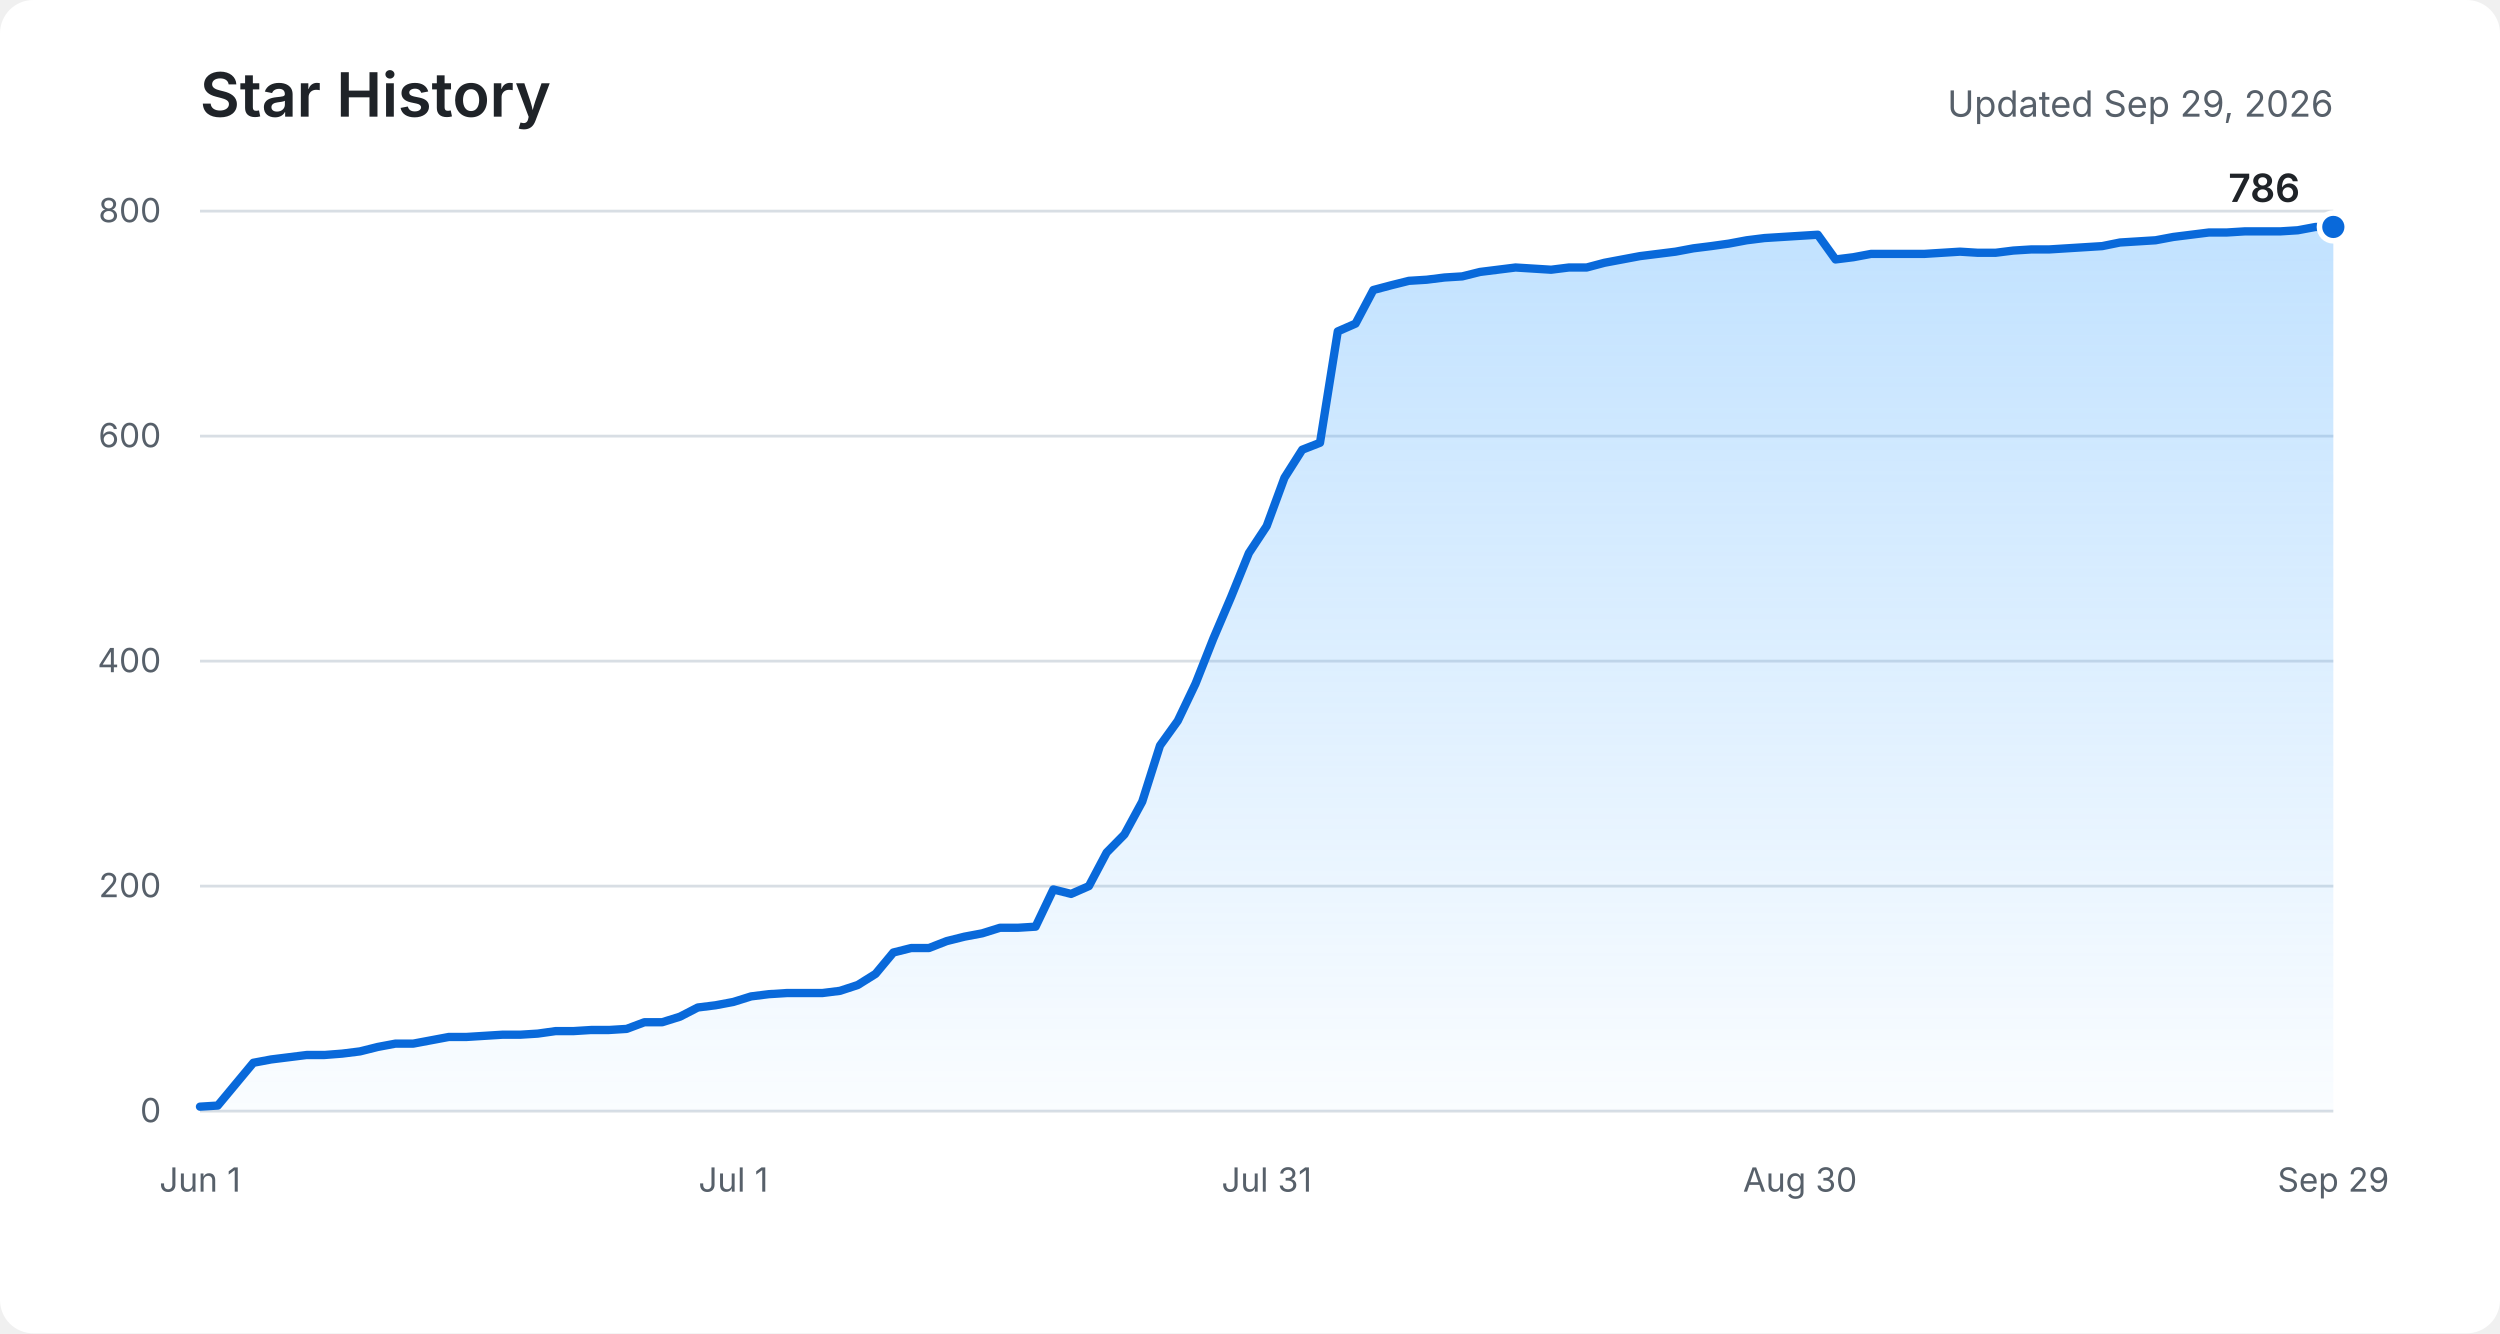
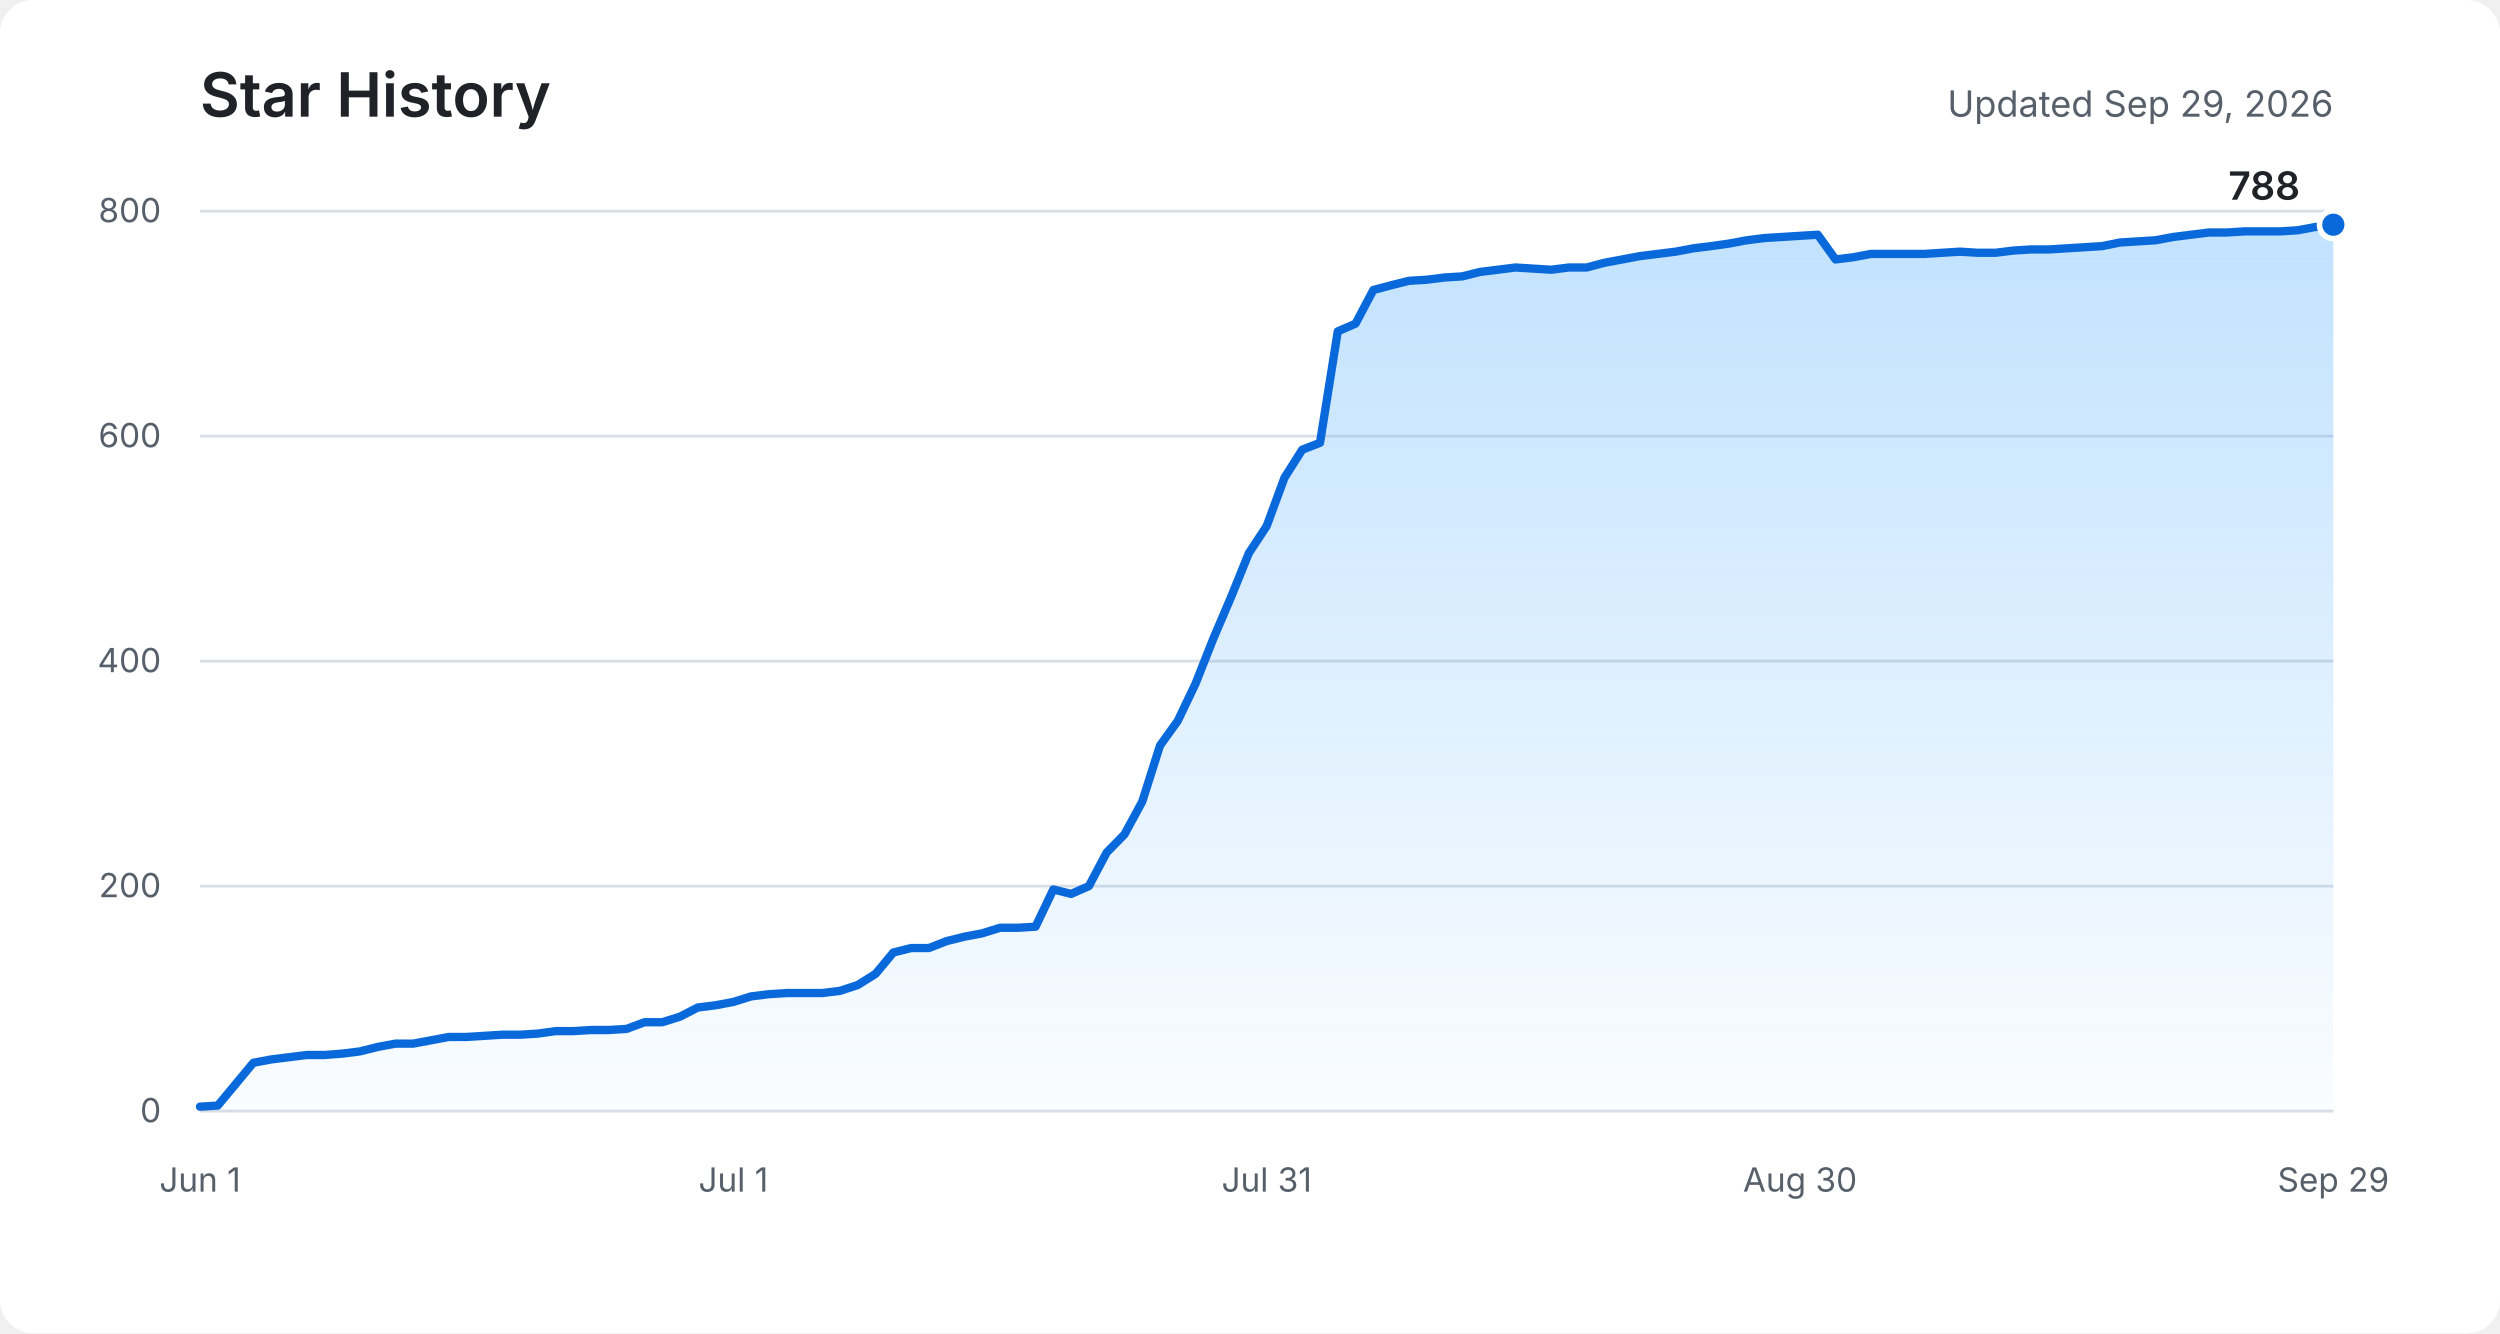
<svg xmlns="http://www.w3.org/2000/svg" role="img" aria-labelledby="title description" viewBox="0 0 900 480">
  <defs>
    <linearGradient id="area" x1="0" y1="0" x2="0" y2="1">
      <stop offset="0%" stop-color="#54aeff" stop-opacity="0.36" />
      <stop offset="100%" stop-color="#54aeff" stop-opacity="0.03" />
    </linearGradient>
  </defs>
  <rect fill="#ffffff" width="900" height="480" rx="12" />
  <text fill="#1f2328" x="72" y="42" font-family="-apple-system, BlinkMacSystemFont, Segoe UI, sans-serif" font-size="22" font-weight="600">Star History</text>
  <text fill="#57606a" x="840" y="42" text-anchor="end" font-family="-apple-system, BlinkMacSystemFont, Segoe UI, sans-serif" font-size="13">Updated Sep 29, 2026</text>
  <g fill="none" stroke="#d8dee4" stroke-width="1">
    <path d="M72 400H840" />
    <path d="M72 319H840" />
    <path d="M72 238H840" />
    <path d="M72 157H840" />
    <path d="M72 76H840" />
  </g>
  <g fill="#57606a" font-family="-apple-system, BlinkMacSystemFont, Segoe UI, sans-serif" font-size="12">
    <text x="58" y="404" text-anchor="end">0</text>
    <text x="58" y="323" text-anchor="end">200</text>
    <text x="58" y="242" text-anchor="end">400</text>
    <text x="58" y="161" text-anchor="end">600</text>
    <text x="58" y="80" text-anchor="end">800</text>
    <text x="72" y="429" text-anchor="middle">Jun 1</text>
    <text x="264" y="429" text-anchor="middle">Jul 1</text>
    <text x="456" y="429" text-anchor="middle">Jul 31</text>
    <text x="648" y="429" text-anchor="middle">Aug 30</text>
    <text x="840" y="429" text-anchor="middle">Sep 29</text>
  </g>
-   <path fill="url(#area)" d="M72,398.4 L78.4,398 L84.8,390.3 L91.2,382.6 L97.6,381.4 L104,380.6 L110.4,379.8 L116.8,379.8 L123.2,379.3 L129.6,378.5 L136,376.9 L142.4,375.7 L148.8,375.7 L155.2,374.5 L161.6,373.3 L168,373.3 L174.4,372.9 L180.8,372.5 L187.2,372.5 L193.6,372.1 L200,371.2 L206.4,371.2 L212.8,370.8 L219.2,370.8 L225.6,370.4 L232,368 L238.4,368 L244.8,366 L251.2,362.7 L257.6,361.9 L264,360.7 L270.4,358.7 L276.8,357.9 L283.2,357.5 L289.6,357.5 L296,357.5 L302.4,356.7 L308.8,354.6 L315.2,350.6 L321.6,342.9 L328,341.3 L334.4,341.3 L340.8,338.8 L347.2,337.2 L353.6,336 L360,334 L366.4,334 L372.8,333.6 L379.2,320.2 L385.6,321.8 L392,319 L398.4,306.9 L404.8,300.4 L411.2,288.6 L417.6,268.4 L424,259.5 L430.4,246.1 L436.8,229.9 L443.2,214.9 L449.6,199.1 L456,189.4 L462.4,172 L468.8,161.9 L475.2,159.4 L481.6,119.3 L488,116.5 L494.4,104.4 L500.8,102.7 L507.2,101.1 L513.6,100.7 L520,99.9 L526.4,99.5 L532.8,97.9 L539.2,97.1 L545.6,96.3 L552,96.7 L558.4,97.1 L564.8,96.3 L571.2,96.3 L577.6,94.6 L584,93.4 L590.4,92.2 L596.8,91.4 L603.2,90.6 L609.6,89.4 L616,88.6 L622.4,87.7 L628.8,86.5 L635.2,85.7 L641.6,85.3 L648,84.9 L654.4,84.5 L660.8,93.4 L667.2,92.6 L673.6,91.4 L680,91.4 L686.4,91.4 L692.8,91.4 L699.2,91 L705.6,90.6 L712,91 L718.4,91 L724.8,90.2 L731.2,89.8 L737.6,89.8 L744,89.4 L750.4,89 L756.8,88.6 L763.2,87.3 L769.6,86.9 L776,86.5 L782.4,85.3 L788.8,84.5 L795.2,83.7 L801.6,83.7 L808,83.3 L814.4,83.3 L820.8,83.3 L827.2,82.9 L833.6,81.7 L840,81.7 L840,400 L72,400 Z" />
-   <polyline fill="none" stroke="#0969da" stroke-width="3" stroke-linecap="round" stroke-linejoin="round" points="72,398.4 78.4,398 84.8,390.3 91.2,382.6 97.6,381.4 104,380.6 110.4,379.8 116.8,379.8 123.2,379.3 129.6,378.5 136,376.9 142.4,375.7 148.8,375.7 155.2,374.5 161.6,373.3 168,373.3 174.4,372.9 180.8,372.5 187.2,372.5 193.6,372.1 200,371.2 206.4,371.2 212.8,370.8 219.2,370.8 225.6,370.4 232,368 238.4,368 244.8,366 251.2,362.7 257.6,361.9 264,360.7 270.4,358.7 276.8,357.9 283.2,357.5 289.6,357.5 296,357.5 302.4,356.7 308.8,354.6 315.2,350.6 321.6,342.9 328,341.3 334.4,341.3 340.8,338.8 347.2,337.2 353.6,336 360,334 366.4,334 372.8,333.6 379.2,320.2 385.6,321.8 392,319 398.4,306.9 404.8,300.4 411.2,288.6 417.6,268.4 424,259.5 430.4,246.1 436.8,229.9 443.2,214.9 449.6,199.1 456,189.4 462.4,172 468.8,161.9 475.2,159.4 481.6,119.3 488,116.5 494.4,104.4 500.8,102.7 507.2,101.1 513.6,100.7 520,99.9 526.4,99.5 532.8,97.9 539.2,97.1 545.6,96.3 552,96.7 558.4,97.1 564.8,96.3 571.2,96.3 577.6,94.6 584,93.4 590.4,92.2 596.8,91.4 603.2,90.6 609.6,89.4 616,88.6 622.4,87.7 628.8,86.5 635.2,85.7 641.6,85.3 648,84.9 654.4,84.5 660.8,93.4 667.2,92.6 673.6,91.4 680,91.4 686.4,91.4 692.8,91.4 699.2,91 705.6,90.6 712,91 718.4,91 724.8,90.2 731.2,89.8 737.6,89.8 744,89.4 750.4,89 756.8,88.6 763.2,87.3 769.6,86.9 776,86.5 782.4,85.3 788.8,84.5 795.2,83.7 801.6,83.7 808,83.3 814.4,83.3 820.8,83.3 827.2,82.9 833.6,81.7 840,81.7" />
-   <circle fill="#0969da" stroke="#ffffff" cx="840" cy="81.7" r="5" stroke-width="2" />
-   <text fill="#1f2328" x="828" y="72.7" text-anchor="end" font-family="-apple-system, BlinkMacSystemFont, Segoe UI, sans-serif" font-size="14" font-weight="600">786</text>
+   <path fill="url(#area)" d="M72,398.4 L78.4,398 L84.8,390.3 L91.2,382.6 L97.6,381.4 L104,380.6 L110.4,379.8 L116.8,379.8 L123.2,379.3 L129.6,378.5 L136,376.9 L142.4,375.7 L148.8,375.7 L155.2,374.5 L161.6,373.3 L168,373.3 L174.4,372.9 L180.8,372.5 L187.2,372.5 L193.6,372.1 L200,371.2 L206.4,371.2 L212.8,370.8 L219.2,370.8 L225.6,370.4 L232,368 L238.4,368 L244.8,366 L251.2,362.7 L257.6,361.9 L264,360.7 L270.4,358.7 L276.8,357.9 L283.2,357.5 L289.6,357.5 L296,357.5 L302.4,356.7 L308.8,354.6 L315.2,350.6 L321.6,342.9 L328,341.3 L334.4,341.3 L340.8,338.8 L347.2,337.2 L353.6,336 L360,334 L366.4,334 L372.8,333.6 L379.2,320.2 L385.6,321.8 L392,319 L398.4,306.9 L404.8,300.4 L411.2,288.6 L417.6,268.4 L424,259.5 L430.4,246.1 L436.8,229.9 L443.2,214.9 L449.6,199.1 L456,189.4 L462.4,172 L468.8,161.9 L475.2,159.4 L481.6,119.3 L488,116.5 L494.4,104.4 L500.8,102.7 L507.2,101.1 L513.6,100.7 L520,99.9 L526.4,99.5 L532.8,97.9 L539.2,97.1 L545.6,96.3 L552,96.7 L558.4,97.1 L564.8,96.3 L571.2,96.3 L577.6,94.6 L584,93.4 L590.4,92.2 L596.8,91.4 L603.2,90.6 L609.6,89.4 L616,88.6 L622.4,87.7 L628.8,86.5 L635.2,85.7 L641.6,85.3 L648,84.9 L654.4,84.5 L660.8,93.4 L667.2,92.6 L673.6,91.4 L680,91.4 L686.4,91.4 L692.8,91.4 L699.2,91 L705.6,90.6 L712,91 L718.4,91 L724.8,90.2 L731.2,89.8 L737.6,89.8 L744,89.4 L750.4,89 L756.8,88.6 L763.2,87.3 L769.6,86.9 L776,86.5 L782.4,85.3 L788.8,84.5 L795.2,83.7 L801.6,83.7 L808,83.3 L814.4,83.3 L820.8,83.3 L827.2,82.9 L833.6,81.7 L840,80.9 L840,400 L72,400 Z" />
+   <polyline fill="none" stroke="#0969da" stroke-width="3" stroke-linecap="round" stroke-linejoin="round" points="72,398.4 78.4,398 84.8,390.3 91.2,382.6 97.6,381.4 104,380.6 110.4,379.8 116.8,379.8 123.2,379.3 129.6,378.5 136,376.9 142.4,375.7 148.8,375.7 155.2,374.5 161.6,373.3 168,373.3 174.4,372.9 180.8,372.5 187.2,372.5 193.6,372.1 200,371.2 206.4,371.2 212.8,370.8 219.2,370.8 225.6,370.4 232,368 238.4,368 244.8,366 251.2,362.7 257.6,361.9 264,360.7 270.4,358.7 276.8,357.9 283.2,357.5 289.6,357.5 296,357.5 302.4,356.7 308.8,354.6 315.2,350.6 321.6,342.9 328,341.3 334.4,341.3 340.8,338.8 347.2,337.2 353.6,336 360,334 366.4,334 372.8,333.6 379.2,320.2 385.6,321.8 392,319 398.4,306.9 404.8,300.4 411.2,288.6 417.6,268.4 424,259.5 430.4,246.1 436.8,229.9 443.2,214.9 449.6,199.1 456,189.4 462.4,172 468.8,161.9 475.2,159.4 481.6,119.3 488,116.5 494.4,104.4 500.8,102.7 507.2,101.1 513.6,100.7 520,99.9 526.4,99.5 532.8,97.9 539.2,97.1 545.6,96.3 552,96.7 558.4,97.1 564.8,96.3 571.2,96.3 577.6,94.6 584,93.4 590.4,92.2 596.8,91.4 603.2,90.6 609.6,89.4 616,88.6 622.4,87.7 628.8,86.5 635.2,85.7 641.6,85.3 648,84.9 654.4,84.5 660.8,93.4 667.2,92.6 673.6,91.4 680,91.4 686.4,91.4 692.8,91.4 699.2,91 705.6,90.6 712,91 718.4,91 724.8,90.2 731.2,89.8 737.6,89.8 744,89.4 750.4,89 756.8,88.6 763.2,87.3 769.6,86.9 776,86.5 782.4,85.3 788.8,84.5 795.2,83.7 801.6,83.7 808,83.3 814.4,83.3 820.8,83.3 827.2,82.9 833.6,81.7 840,80.9" />
+   <circle fill="#0969da" stroke="#ffffff" cx="840" cy="80.9" r="5" stroke-width="2" />
+   <text fill="#1f2328" x="828" y="71.9" text-anchor="end" font-family="-apple-system, BlinkMacSystemFont, Segoe UI, sans-serif" font-size="14" font-weight="600">788</text>
</svg>
